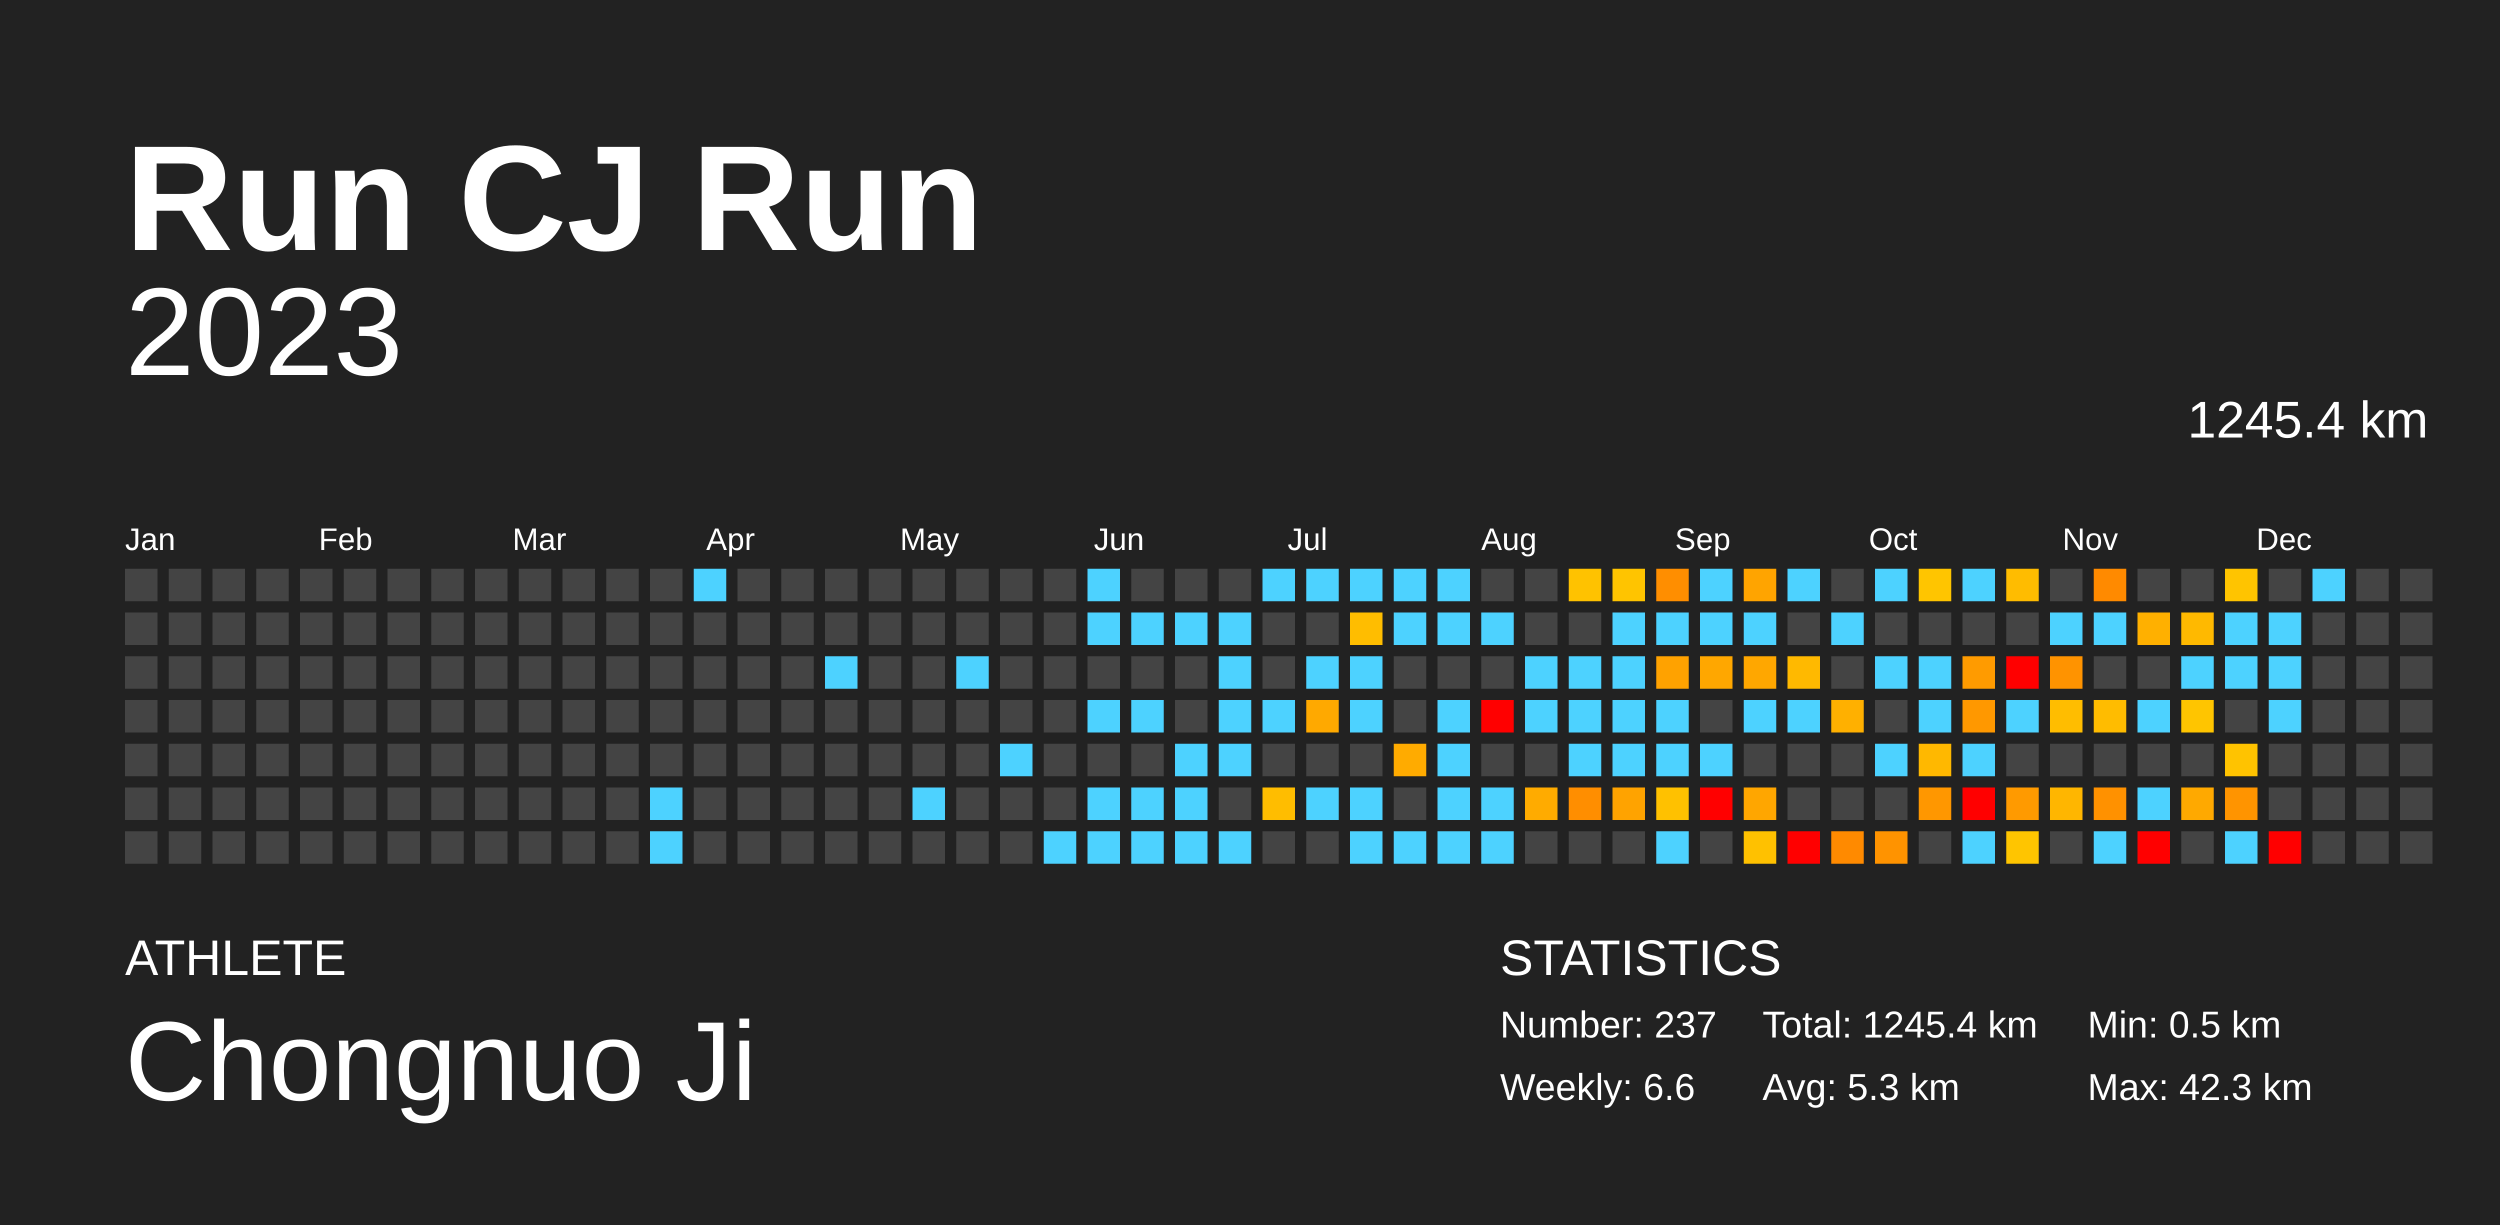
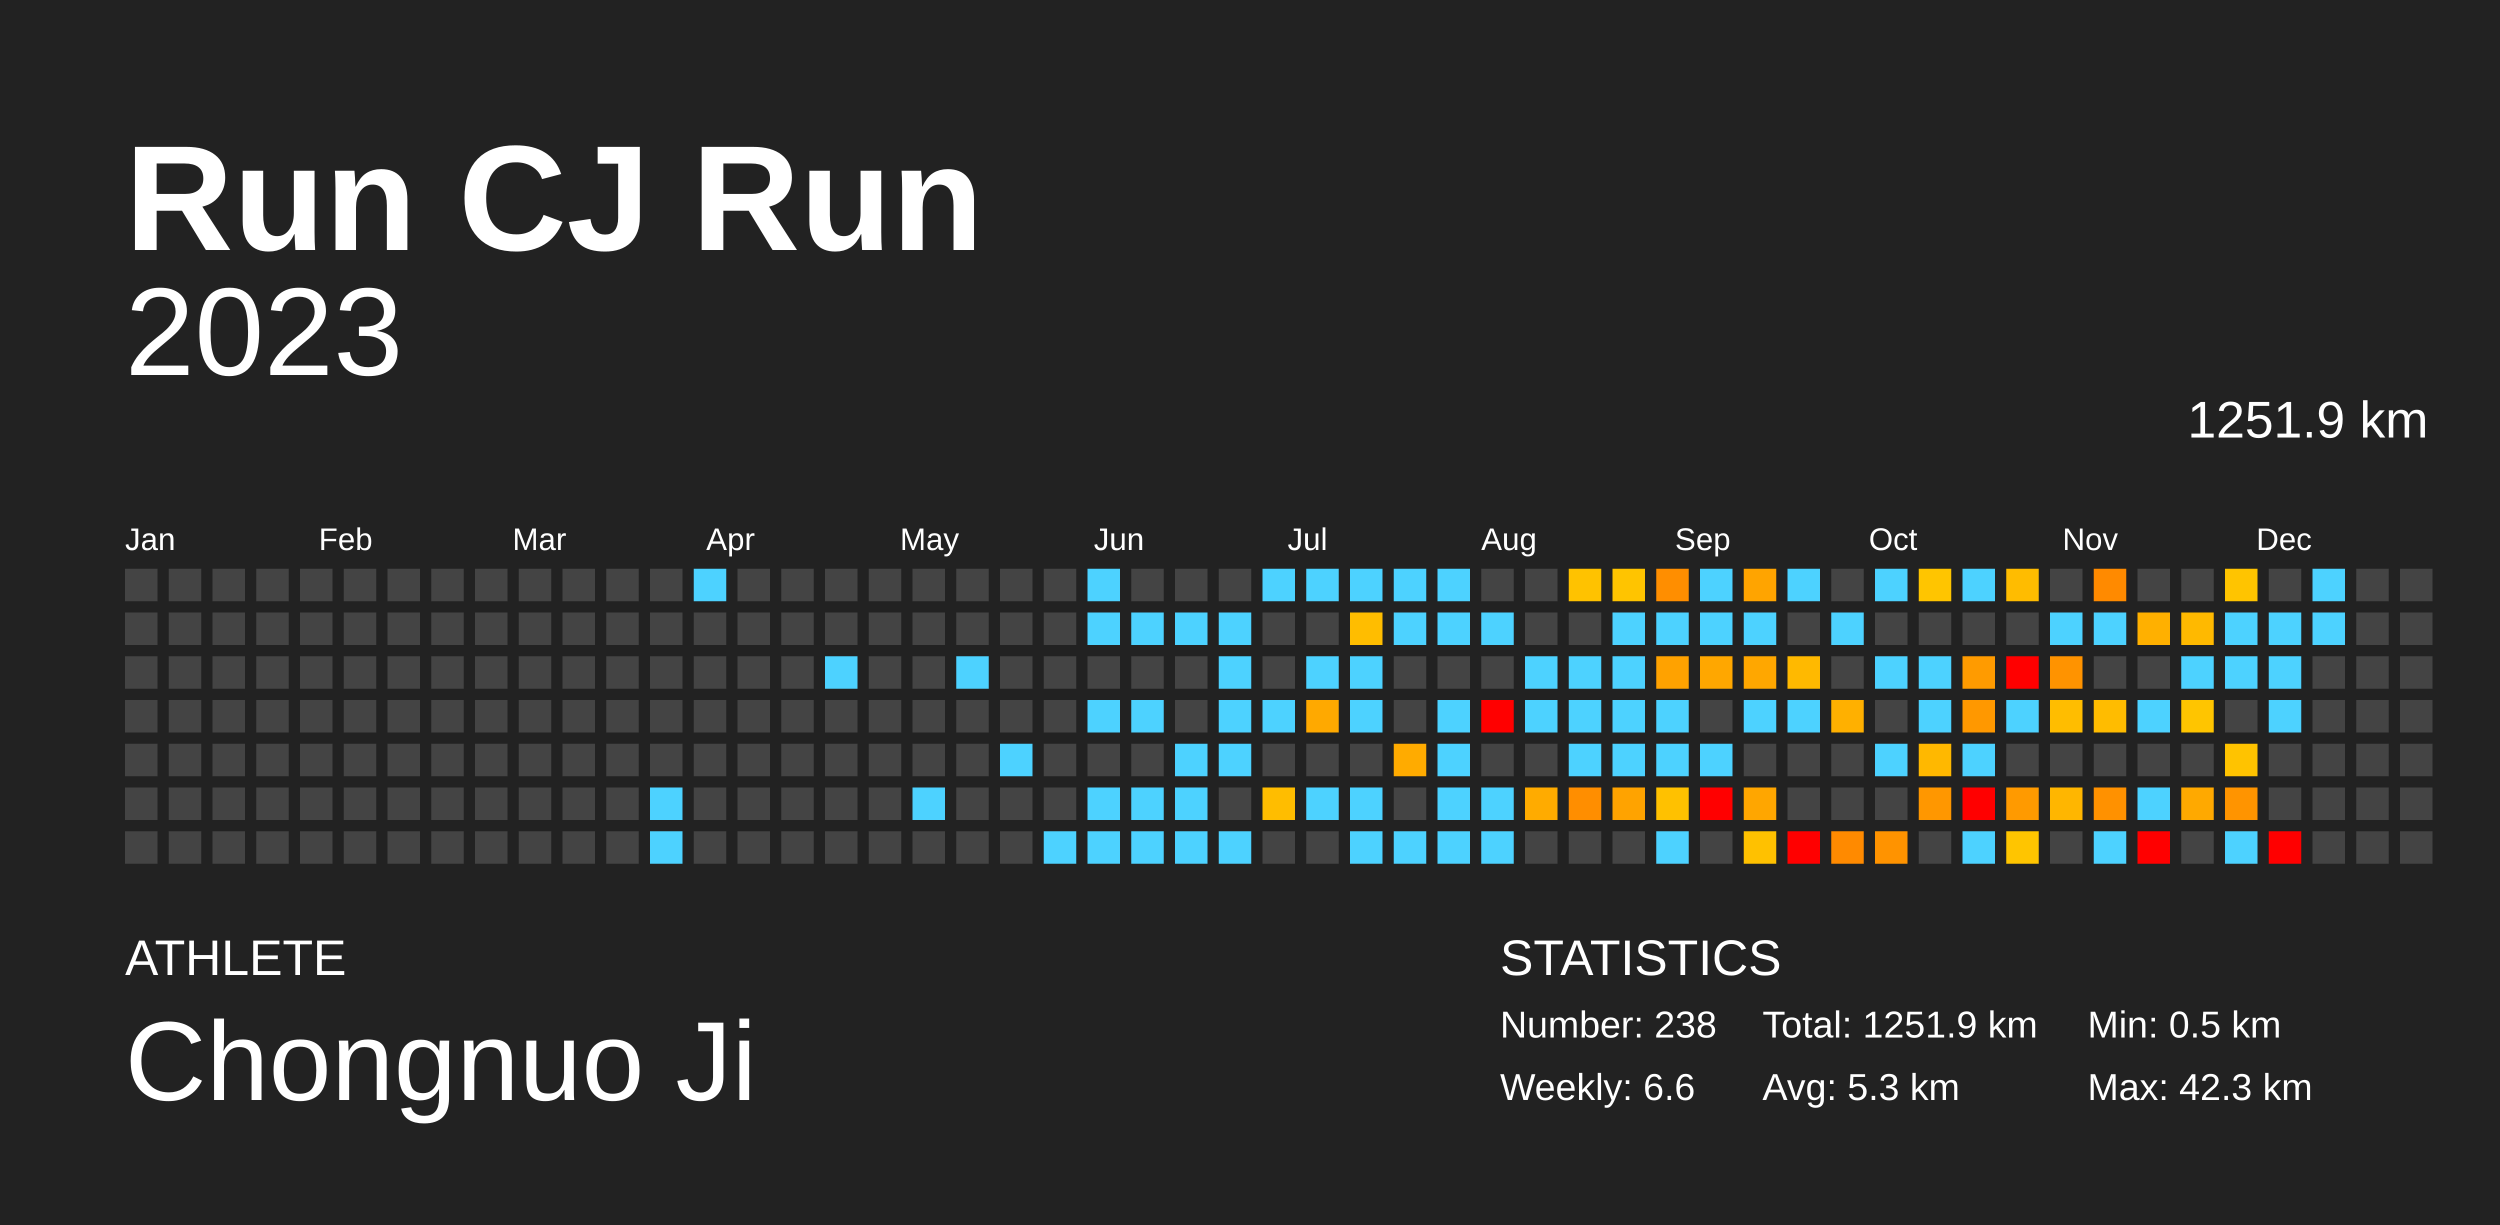
<svg xmlns="http://www.w3.org/2000/svg" baseProfile="full" height="98mm" version="1.1" viewBox="0,0,200,98" width="200mm">
  <defs />
  <rect fill="#222222" height="98" width="200" x="0" y="0" />
  <text fill="#FFFFFF" style="font-size:12px; font-family:Arial; font-weight:bold;" x="10" y="20">Run CJ Run</text>
  <text fill="#FFFFFF" style="font-size:4px; font-family:Arial" x="10" y="78">ATHLETE</text>
  <text fill="#FFFFFF" style="font-size:9px; font-family:Arial" x="10" y="88">Chongnuo Ji</text>
  <text fill="#FFFFFF" style="font-size:4px; font-family:Arial" x="120" y="78">STATISTICS</text>
-   <text fill="#FFFFFF" style="font-size:3px; font-family:Arial" x="120" y="83">Number: 237</text>
+   <text fill="#FFFFFF" style="font-size:3px; font-family:Arial" x="120" y="83">Number: 238</text>
  <text fill="#FFFFFF" style="font-size:3px; font-family:Arial" x="120" y="88">Weekly: 6.6</text>
-   <text fill="#FFFFFF" style="font-size:3px; font-family:Arial" x="141" y="83">Total: 1245.4 km</text>
+   <text fill="#FFFFFF" style="font-size:3px; font-family:Arial" x="141" y="83">Total: 1251.9 km</text>
  <text fill="#FFFFFF" style="font-size:3px; font-family:Arial" x="141" y="88">Avg: 5.3 km</text>
  <text fill="#FFFFFF" style="font-size:3px; font-family:Arial" x="167" y="83">Min: 0.5 km</text>
  <text fill="#FFFFFF" style="font-size:3px; font-family:Arial" x="167" y="88">Max: 42.3 km</text>
  <text alignment-baseline="hanging" fill="#FFFFFF" style="font-size:10.0px; font-family:Arial;" x="10" y="30">2023</text>
-   <text alignment-baseline="hanging" fill="#FFFFFF" style="font-size:4.125px; font-family:Arial;" x="175" y="35">1245.4 km</text>
+   <text alignment-baseline="hanging" fill="#FFFFFF" style="font-size:4.125px; font-family:Arial;" x="175" y="35">1251.9 km</text>
  <text fill="#FFFFFF" style="font-size:2.5px; font-family:Arial" x="10.0" y="44">Jan</text>
  <text fill="#FFFFFF" style="font-size:2.5px; font-family:Arial" x="25.5" y="44">Feb</text>
  <text fill="#FFFFFF" style="font-size:2.5px; font-family:Arial" x="41.0" y="44">Mar</text>
  <text fill="#FFFFFF" style="font-size:2.5px; font-family:Arial" x="56.5" y="44">Apr</text>
  <text fill="#FFFFFF" style="font-size:2.5px; font-family:Arial" x="72.0" y="44">May</text>
  <text fill="#FFFFFF" style="font-size:2.5px; font-family:Arial" x="87.5" y="44">Jun</text>
  <text fill="#FFFFFF" style="font-size:2.5px; font-family:Arial" x="103.0" y="44">Jul</text>
  <text fill="#FFFFFF" style="font-size:2.5px; font-family:Arial" x="118.5" y="44">Aug</text>
  <text fill="#FFFFFF" style="font-size:2.5px; font-family:Arial" x="134.0" y="44">Sep</text>
  <text fill="#FFFFFF" style="font-size:2.5px; font-family:Arial" x="149.5" y="44">Oct</text>
  <text fill="#FFFFFF" style="font-size:2.5px; font-family:Arial" x="165.0" y="44">Nov</text>
  <text fill="#FFFFFF" style="font-size:2.5px; font-family:Arial" x="180.5" y="44">Dec</text>
  <rect fill="#444444" height="2.6" width="2.6" x="10.0" y="45.5" />
  <rect fill="#444444" height="2.6" width="2.6" x="10.0" y="49.0" />
  <rect fill="#444444" height="2.6" width="2.6" x="10.0" y="52.5" />
  <rect fill="#444444" height="2.6" width="2.6" x="10.0" y="56.0" />
  <rect fill="#444444" height="2.6" width="2.6" x="10.0" y="59.5" />
  <rect fill="#444444" height="2.6" width="2.6" x="10.0" y="63.0" />
  <rect fill="#444444" height="2.6" width="2.6" x="10.0" y="66.5" />
  <rect fill="#444444" height="2.6" width="2.6" x="13.5" y="45.5" />
  <rect fill="#444444" height="2.6" width="2.6" x="13.5" y="49.0" />
  <rect fill="#444444" height="2.6" width="2.6" x="13.5" y="52.5" />
  <rect fill="#444444" height="2.6" width="2.6" x="13.5" y="56.0" />
  <rect fill="#444444" height="2.6" width="2.6" x="13.5" y="59.5" />
  <rect fill="#444444" height="2.6" width="2.6" x="13.5" y="63.0" />
  <rect fill="#444444" height="2.6" width="2.6" x="13.5" y="66.5" />
  <rect fill="#444444" height="2.6" width="2.6" x="17.0" y="45.5" />
  <rect fill="#444444" height="2.6" width="2.6" x="17.0" y="49.0" />
  <rect fill="#444444" height="2.6" width="2.6" x="17.0" y="52.5" />
  <rect fill="#444444" height="2.6" width="2.6" x="17.0" y="56.0" />
  <rect fill="#444444" height="2.6" width="2.6" x="17.0" y="59.5" />
  <rect fill="#444444" height="2.6" width="2.6" x="17.0" y="63.0" />
  <rect fill="#444444" height="2.6" width="2.6" x="17.0" y="66.5" />
  <rect fill="#444444" height="2.6" width="2.6" x="20.5" y="45.5" />
  <rect fill="#444444" height="2.6" width="2.6" x="20.5" y="49.0" />
  <rect fill="#444444" height="2.6" width="2.6" x="20.5" y="52.5" />
  <rect fill="#444444" height="2.6" width="2.6" x="20.5" y="56.0" />
  <rect fill="#444444" height="2.6" width="2.6" x="20.5" y="59.5" />
  <rect fill="#444444" height="2.6" width="2.6" x="20.5" y="63.0" />
  <rect fill="#444444" height="2.6" width="2.6" x="20.5" y="66.5" />
  <rect fill="#444444" height="2.6" width="2.6" x="24.0" y="45.5" />
  <rect fill="#444444" height="2.6" width="2.6" x="24.0" y="49.0" />
  <rect fill="#444444" height="2.6" width="2.6" x="24.0" y="52.5" />
  <rect fill="#444444" height="2.6" width="2.6" x="24.0" y="56.0" />
  <rect fill="#444444" height="2.6" width="2.6" x="24.0" y="59.5" />
  <rect fill="#444444" height="2.6" width="2.6" x="24.0" y="63.0" />
  <rect fill="#444444" height="2.6" width="2.6" x="24.0" y="66.5" />
  <rect fill="#444444" height="2.6" width="2.6" x="27.5" y="45.5" />
  <rect fill="#444444" height="2.6" width="2.6" x="27.5" y="49.0" />
  <rect fill="#444444" height="2.6" width="2.6" x="27.5" y="52.5" />
  <rect fill="#444444" height="2.6" width="2.6" x="27.5" y="56.0" />
  <rect fill="#444444" height="2.6" width="2.6" x="27.5" y="59.5" />
  <rect fill="#444444" height="2.6" width="2.6" x="27.5" y="63.0" />
  <rect fill="#444444" height="2.6" width="2.6" x="27.5" y="66.5" />
  <rect fill="#444444" height="2.6" width="2.6" x="31.0" y="45.5" />
  <rect fill="#444444" height="2.6" width="2.6" x="31.0" y="49.0" />
  <rect fill="#444444" height="2.6" width="2.6" x="31.0" y="52.5" />
  <rect fill="#444444" height="2.6" width="2.6" x="31.0" y="56.0" />
  <rect fill="#444444" height="2.6" width="2.6" x="31.0" y="59.5" />
  <rect fill="#444444" height="2.6" width="2.6" x="31.0" y="63.0" />
  <rect fill="#444444" height="2.6" width="2.6" x="31.0" y="66.5" />
  <rect fill="#444444" height="2.6" width="2.6" x="34.5" y="45.5" />
  <rect fill="#444444" height="2.6" width="2.6" x="34.5" y="49.0" />
  <rect fill="#444444" height="2.6" width="2.6" x="34.5" y="52.5" />
  <rect fill="#444444" height="2.6" width="2.6" x="34.5" y="56.0" />
  <rect fill="#444444" height="2.6" width="2.6" x="34.5" y="59.5" />
  <rect fill="#444444" height="2.6" width="2.6" x="34.5" y="63.0" />
  <rect fill="#444444" height="2.6" width="2.6" x="34.5" y="66.5" />
  <rect fill="#444444" height="2.6" width="2.6" x="38.0" y="45.5" />
  <rect fill="#444444" height="2.6" width="2.6" x="38.0" y="49.0" />
  <rect fill="#444444" height="2.6" width="2.6" x="38.0" y="52.5" />
  <rect fill="#444444" height="2.6" width="2.6" x="38.0" y="56.0" />
  <rect fill="#444444" height="2.6" width="2.6" x="38.0" y="59.5" />
  <rect fill="#444444" height="2.6" width="2.6" x="38.0" y="63.0" />
  <rect fill="#444444" height="2.6" width="2.6" x="38.0" y="66.5" />
  <rect fill="#444444" height="2.6" width="2.6" x="41.5" y="45.5" />
  <rect fill="#444444" height="2.6" width="2.6" x="41.5" y="49.0" />
  <rect fill="#444444" height="2.6" width="2.6" x="41.5" y="52.5" />
  <rect fill="#444444" height="2.6" width="2.6" x="41.5" y="56.0" />
  <rect fill="#444444" height="2.6" width="2.6" x="41.5" y="59.5" />
  <rect fill="#444444" height="2.6" width="2.6" x="41.5" y="63.0" />
  <rect fill="#444444" height="2.6" width="2.6" x="41.5" y="66.5" />
  <rect fill="#444444" height="2.6" width="2.6" x="45.0" y="45.5" />
  <rect fill="#444444" height="2.6" width="2.6" x="45.0" y="49.0" />
  <rect fill="#444444" height="2.6" width="2.6" x="45.0" y="52.5" />
  <rect fill="#444444" height="2.6" width="2.6" x="45.0" y="56.0" />
  <rect fill="#444444" height="2.6" width="2.6" x="45.0" y="59.5" />
  <rect fill="#444444" height="2.6" width="2.6" x="45.0" y="63.0" />
  <rect fill="#444444" height="2.6" width="2.6" x="45.0" y="66.5" />
  <rect fill="#444444" height="2.6" width="2.6" x="48.5" y="45.5" />
  <rect fill="#444444" height="2.6" width="2.6" x="48.5" y="49.0" />
  <rect fill="#444444" height="2.6" width="2.6" x="48.5" y="52.5" />
  <rect fill="#444444" height="2.6" width="2.6" x="48.5" y="56.0" />
  <rect fill="#444444" height="2.6" width="2.6" x="48.5" y="59.5" />
  <rect fill="#444444" height="2.6" width="2.6" x="48.5" y="63.0" />
  <rect fill="#444444" height="2.6" width="2.6" x="48.5" y="66.5" />
  <rect fill="#444444" height="2.6" width="2.6" x="52.0" y="45.5" />
  <rect fill="#444444" height="2.6" width="2.6" x="52.0" y="49.0" />
  <rect fill="#444444" height="2.6" width="2.6" x="52.0" y="52.5" />
  <rect fill="#444444" height="2.6" width="2.6" x="52.0" y="56.0" />
  <rect fill="#444444" height="2.6" width="2.6" x="52.0" y="59.5" />
  <rect fill="#4dd2ff" height="2.6" width="2.6" x="52.0" y="63.0" />
  <rect fill="#4dd2ff" height="2.6" width="2.6" x="52.0" y="66.5" />
  <rect fill="#4dd2ff" height="2.6" width="2.6" x="55.5" y="45.5" />
  <rect fill="#444444" height="2.6" width="2.6" x="55.5" y="49.0" />
  <rect fill="#444444" height="2.6" width="2.6" x="55.5" y="52.5" />
  <rect fill="#444444" height="2.6" width="2.6" x="55.5" y="56.0" />
  <rect fill="#444444" height="2.6" width="2.6" x="55.5" y="59.5" />
  <rect fill="#444444" height="2.6" width="2.6" x="55.5" y="63.0" />
  <rect fill="#444444" height="2.6" width="2.6" x="55.5" y="66.5" />
  <rect fill="#444444" height="2.6" width="2.6" x="59.0" y="45.5" />
  <rect fill="#444444" height="2.6" width="2.6" x="59.0" y="49.0" />
  <rect fill="#444444" height="2.6" width="2.6" x="59.0" y="52.5" />
  <rect fill="#444444" height="2.6" width="2.6" x="59.0" y="56.0" />
  <rect fill="#444444" height="2.6" width="2.6" x="59.0" y="59.5" />
  <rect fill="#444444" height="2.6" width="2.6" x="59.0" y="63.0" />
  <rect fill="#444444" height="2.6" width="2.6" x="59.0" y="66.5" />
  <rect fill="#444444" height="2.6" width="2.6" x="62.5" y="45.5" />
  <rect fill="#444444" height="2.6" width="2.6" x="62.5" y="49.0" />
  <rect fill="#444444" height="2.6" width="2.6" x="62.5" y="52.5" />
  <rect fill="#444444" height="2.6" width="2.6" x="62.5" y="56.0" />
  <rect fill="#444444" height="2.6" width="2.6" x="62.5" y="59.5" />
  <rect fill="#444444" height="2.6" width="2.6" x="62.5" y="63.0" />
  <rect fill="#444444" height="2.6" width="2.6" x="62.5" y="66.5" />
  <rect fill="#444444" height="2.6" width="2.6" x="66.0" y="45.5" />
  <rect fill="#444444" height="2.6" width="2.6" x="66.0" y="49.0" />
  <rect fill="#4dd2ff" height="2.6" width="2.6" x="66.0" y="52.5" />
  <rect fill="#444444" height="2.6" width="2.6" x="66.0" y="56.0" />
  <rect fill="#444444" height="2.6" width="2.6" x="66.0" y="59.5" />
  <rect fill="#444444" height="2.6" width="2.6" x="66.0" y="63.0" />
  <rect fill="#444444" height="2.6" width="2.6" x="66.0" y="66.5" />
  <rect fill="#444444" height="2.6" width="2.6" x="69.5" y="45.5" />
  <rect fill="#444444" height="2.6" width="2.6" x="69.5" y="49.0" />
  <rect fill="#444444" height="2.6" width="2.6" x="69.5" y="52.5" />
  <rect fill="#444444" height="2.6" width="2.6" x="69.5" y="56.0" />
  <rect fill="#444444" height="2.6" width="2.6" x="69.5" y="59.5" />
  <rect fill="#444444" height="2.6" width="2.6" x="69.5" y="63.0" />
  <rect fill="#444444" height="2.6" width="2.6" x="69.5" y="66.5" />
  <rect fill="#444444" height="2.6" width="2.6" x="73.0" y="45.5" />
  <rect fill="#444444" height="2.6" width="2.6" x="73.0" y="49.0" />
  <rect fill="#444444" height="2.6" width="2.6" x="73.0" y="52.5" />
  <rect fill="#444444" height="2.6" width="2.6" x="73.0" y="56.0" />
  <rect fill="#444444" height="2.6" width="2.6" x="73.0" y="59.5" />
  <rect fill="#4dd2ff" height="2.6" width="2.6" x="73.0" y="63.0" />
  <rect fill="#444444" height="2.6" width="2.6" x="73.0" y="66.5" />
  <rect fill="#444444" height="2.6" width="2.6" x="76.5" y="45.5" />
  <rect fill="#444444" height="2.6" width="2.6" x="76.5" y="49.0" />
  <rect fill="#4dd2ff" height="2.6" width="2.6" x="76.5" y="52.5" />
  <rect fill="#444444" height="2.6" width="2.6" x="76.5" y="56.0" />
  <rect fill="#444444" height="2.6" width="2.6" x="76.5" y="59.5" />
  <rect fill="#444444" height="2.6" width="2.6" x="76.5" y="63.0" />
  <rect fill="#444444" height="2.6" width="2.6" x="76.5" y="66.5" />
  <rect fill="#444444" height="2.6" width="2.6" x="80.0" y="45.5" />
  <rect fill="#444444" height="2.6" width="2.6" x="80.0" y="49.0" />
  <rect fill="#444444" height="2.6" width="2.6" x="80.0" y="52.5" />
  <rect fill="#444444" height="2.6" width="2.6" x="80.0" y="56.0" />
  <rect fill="#4dd2ff" height="2.6" width="2.6" x="80.0" y="59.5" />
  <rect fill="#444444" height="2.6" width="2.6" x="80.0" y="63.0" />
  <rect fill="#444444" height="2.6" width="2.6" x="80.0" y="66.5" />
  <rect fill="#444444" height="2.6" width="2.6" x="83.5" y="45.5" />
  <rect fill="#444444" height="2.6" width="2.6" x="83.5" y="49.0" />
  <rect fill="#444444" height="2.6" width="2.6" x="83.5" y="52.5" />
  <rect fill="#444444" height="2.6" width="2.6" x="83.5" y="56.0" />
  <rect fill="#444444" height="2.6" width="2.6" x="83.5" y="59.5" />
  <rect fill="#444444" height="2.6" width="2.6" x="83.5" y="63.0" />
  <rect fill="#4dd2ff" height="2.6" width="2.6" x="83.5" y="66.5" />
  <rect fill="#4dd2ff" height="2.6" width="2.6" x="87.0" y="45.5" />
  <rect fill="#4dd2ff" height="2.6" width="2.6" x="87.0" y="49.0" />
  <rect fill="#444444" height="2.6" width="2.6" x="87.0" y="52.5" />
  <rect fill="#4dd2ff" height="2.6" width="2.6" x="87.0" y="56.0" />
  <rect fill="#444444" height="2.6" width="2.6" x="87.0" y="59.5" />
  <rect fill="#4dd2ff" height="2.6" width="2.6" x="87.0" y="63.0" />
  <rect fill="#4dd2ff" height="2.6" width="2.6" x="87.0" y="66.5" />
  <rect fill="#444444" height="2.6" width="2.6" x="90.5" y="45.5" />
  <rect fill="#4dd2ff" height="2.6" width="2.6" x="90.5" y="49.0" />
  <rect fill="#444444" height="2.6" width="2.6" x="90.5" y="52.5" />
  <rect fill="#4dd2ff" height="2.6" width="2.6" x="90.5" y="56.0" />
  <rect fill="#444444" height="2.6" width="2.6" x="90.5" y="59.5" />
  <rect fill="#4dd2ff" height="2.6" width="2.6" x="90.5" y="63.0" />
  <rect fill="#4dd2ff" height="2.6" width="2.6" x="90.5" y="66.5" />
  <rect fill="#444444" height="2.6" width="2.6" x="94.0" y="45.5" />
  <rect fill="#4dd2ff" height="2.6" width="2.6" x="94.0" y="49.0" />
  <rect fill="#444444" height="2.6" width="2.6" x="94.0" y="52.5" />
  <rect fill="#444444" height="2.6" width="2.6" x="94.0" y="56.0" />
  <rect fill="#4dd2ff" height="2.6" width="2.6" x="94.0" y="59.5" />
  <rect fill="#4dd2ff" height="2.6" width="2.6" x="94.0" y="63.0" />
  <rect fill="#4dd2ff" height="2.6" width="2.6" x="94.0" y="66.5" />
  <rect fill="#444444" height="2.6" width="2.6" x="97.5" y="45.5" />
  <rect fill="#4dd2ff" height="2.6" width="2.6" x="97.5" y="49.0" />
  <rect fill="#4dd2ff" height="2.6" width="2.6" x="97.5" y="52.5" />
  <rect fill="#4dd2ff" height="2.6" width="2.6" x="97.5" y="56.0" />
  <rect fill="#4dd2ff" height="2.6" width="2.6" x="97.5" y="59.5" />
  <rect fill="#444444" height="2.6" width="2.6" x="97.5" y="63.0" />
  <rect fill="#4dd2ff" height="2.6" width="2.6" x="97.5" y="66.5" />
  <rect fill="#4dd2ff" height="2.6" width="2.6" x="101.0" y="45.5" />
  <rect fill="#444444" height="2.6" width="2.6" x="101.0" y="49.0" />
  <rect fill="#444444" height="2.6" width="2.6" x="101.0" y="52.5" />
  <rect fill="#4dd2ff" height="2.6" width="2.6" x="101.0" y="56.0" />
  <rect fill="#444444" height="2.6" width="2.6" x="101.0" y="59.5" />
  <rect fill="#ffbd00" height="2.6" width="2.6" x="101.0" y="63.0" />
  <rect fill="#444444" height="2.6" width="2.6" x="101.0" y="66.5" />
  <rect fill="#4dd2ff" height="2.6" width="2.6" x="104.5" y="45.5" />
  <rect fill="#444444" height="2.6" width="2.6" x="104.5" y="49.0" />
  <rect fill="#4dd2ff" height="2.6" width="2.6" x="104.5" y="52.5" />
  <rect fill="#ffa900" height="2.6" width="2.6" x="104.5" y="56.0" />
  <rect fill="#444444" height="2.6" width="2.6" x="104.5" y="59.5" />
  <rect fill="#4dd2ff" height="2.6" width="2.6" x="104.5" y="63.0" />
  <rect fill="#444444" height="2.6" width="2.6" x="104.5" y="66.5" />
  <rect fill="#4dd2ff" height="2.6" width="2.6" x="108.0" y="45.5" />
  <rect fill="#ffbd00" height="2.6" width="2.6" x="108.0" y="49.0" />
  <rect fill="#4dd2ff" height="2.6" width="2.6" x="108.0" y="52.5" />
  <rect fill="#4dd2ff" height="2.6" width="2.6" x="108.0" y="56.0" />
  <rect fill="#444444" height="2.6" width="2.6" x="108.0" y="59.5" />
  <rect fill="#4dd2ff" height="2.6" width="2.6" x="108.0" y="63.0" />
  <rect fill="#4dd2ff" height="2.6" width="2.6" x="108.0" y="66.5" />
  <rect fill="#4dd2ff" height="2.6" width="2.6" x="111.5" y="45.5" />
  <rect fill="#4dd2ff" height="2.6" width="2.6" x="111.5" y="49.0" />
  <rect fill="#444444" height="2.6" width="2.6" x="111.5" y="52.5" />
  <rect fill="#444444" height="2.6" width="2.6" x="111.5" y="56.0" />
  <rect fill="#ffab00" height="2.6" width="2.6" x="111.5" y="59.5" />
  <rect fill="#444444" height="2.6" width="2.6" x="111.5" y="63.0" />
  <rect fill="#4dd2ff" height="2.6" width="2.6" x="111.5" y="66.5" />
  <rect fill="#4dd2ff" height="2.6" width="2.6" x="115.0" y="45.5" />
  <rect fill="#4dd2ff" height="2.6" width="2.6" x="115.0" y="49.0" />
  <rect fill="#444444" height="2.6" width="2.6" x="115.0" y="52.5" />
  <rect fill="#4dd2ff" height="2.6" width="2.6" x="115.0" y="56.0" />
  <rect fill="#4dd2ff" height="2.6" width="2.6" x="115.0" y="59.5" />
  <rect fill="#4dd2ff" height="2.6" width="2.6" x="115.0" y="63.0" />
  <rect fill="#4dd2ff" height="2.6" width="2.6" x="115.0" y="66.5" />
  <rect fill="#444444" height="2.6" width="2.6" x="118.5" y="45.5" />
  <rect fill="#4dd2ff" height="2.6" width="2.6" x="118.5" y="49.0" />
  <rect fill="#444444" height="2.6" width="2.6" x="118.5" y="52.5" />
  <rect fill="red" height="2.6" width="2.6" x="118.5" y="56.0" />
  <rect fill="#444444" height="2.6" width="2.6" x="118.5" y="59.5" />
  <rect fill="#4dd2ff" height="2.6" width="2.6" x="118.5" y="63.0" />
  <rect fill="#4dd2ff" height="2.6" width="2.6" x="118.5" y="66.5" />
  <rect fill="#444444" height="2.6" width="2.6" x="122.0" y="45.5" />
  <rect fill="#444444" height="2.6" width="2.6" x="122.0" y="49.0" />
  <rect fill="#4dd2ff" height="2.6" width="2.6" x="122.0" y="52.5" />
  <rect fill="#4dd2ff" height="2.6" width="2.6" x="122.0" y="56.0" />
  <rect fill="#444444" height="2.6" width="2.6" x="122.0" y="59.5" />
  <rect fill="#ffab00" height="2.6" width="2.6" x="122.0" y="63.0" />
  <rect fill="#444444" height="2.6" width="2.6" x="122.0" y="66.5" />
  <rect fill="#ffc200" height="2.6" width="2.6" x="125.5" y="45.5" />
  <rect fill="#444444" height="2.6" width="2.6" x="125.5" y="49.0" />
  <rect fill="#4dd2ff" height="2.6" width="2.6" x="125.5" y="52.5" />
  <rect fill="#4dd2ff" height="2.6" width="2.6" x="125.5" y="56.0" />
  <rect fill="#4dd2ff" height="2.6" width="2.6" x="125.5" y="59.5" />
  <rect fill="#ff8e00" height="2.6" width="2.6" x="125.5" y="63.0" />
  <rect fill="#444444" height="2.6" width="2.6" x="125.5" y="66.5" />
  <rect fill="#ffc400" height="2.6" width="2.6" x="129.0" y="45.5" />
  <rect fill="#4dd2ff" height="2.6" width="2.6" x="129.0" y="49.0" />
  <rect fill="#4dd2ff" height="2.6" width="2.6" x="129.0" y="52.5" />
  <rect fill="#4dd2ff" height="2.6" width="2.6" x="129.0" y="56.0" />
  <rect fill="#4dd2ff" height="2.6" width="2.6" x="129.0" y="59.5" />
  <rect fill="#ffa300" height="2.6" width="2.6" x="129.0" y="63.0" />
  <rect fill="#444444" height="2.6" width="2.6" x="129.0" y="66.5" />
  <rect fill="#ff8e00" height="2.6" width="2.6" x="132.5" y="45.5" />
  <rect fill="#4dd2ff" height="2.6" width="2.6" x="132.5" y="49.0" />
  <rect fill="#ffa200" height="2.6" width="2.6" x="132.5" y="52.5" />
  <rect fill="#4dd2ff" height="2.6" width="2.6" x="132.5" y="56.0" />
  <rect fill="#4dd2ff" height="2.6" width="2.6" x="132.5" y="59.5" />
  <rect fill="#ffc100" height="2.6" width="2.6" x="132.5" y="63.0" />
  <rect fill="#4dd2ff" height="2.6" width="2.6" x="132.5" y="66.5" />
  <rect fill="#4dd2ff" height="2.6" width="2.6" x="136.0" y="45.5" />
  <rect fill="#4dd2ff" height="2.6" width="2.6" x="136.0" y="49.0" />
  <rect fill="#ffa700" height="2.6" width="2.6" x="136.0" y="52.5" />
  <rect fill="#444444" height="2.6" width="2.6" x="136.0" y="56.0" />
  <rect fill="#4dd2ff" height="2.6" width="2.6" x="136.0" y="59.5" />
  <rect fill="red" height="2.6" width="2.6" x="136.0" y="63.0" />
  <rect fill="#444444" height="2.6" width="2.6" x="136.0" y="66.5" />
  <rect fill="#ffa400" height="2.6" width="2.6" x="139.5" y="45.5" />
  <rect fill="#4dd2ff" height="2.6" width="2.6" x="139.5" y="49.0" />
  <rect fill="#ffa700" height="2.6" width="2.6" x="139.5" y="52.5" />
  <rect fill="#4dd2ff" height="2.6" width="2.6" x="139.5" y="56.0" />
  <rect fill="#444444" height="2.6" width="2.6" x="139.5" y="59.5" />
  <rect fill="#ffa600" height="2.6" width="2.6" x="139.5" y="63.0" />
  <rect fill="#ffc100" height="2.6" width="2.6" x="139.5" y="66.5" />
  <rect fill="#4dd2ff" height="2.6" width="2.6" x="143.0" y="45.5" />
  <rect fill="#444444" height="2.6" width="2.6" x="143.0" y="49.0" />
  <rect fill="#ffb900" height="2.6" width="2.6" x="143.0" y="52.5" />
  <rect fill="#4dd2ff" height="2.6" width="2.6" x="143.0" y="56.0" />
  <rect fill="#444444" height="2.6" width="2.6" x="143.0" y="59.5" />
  <rect fill="#444444" height="2.6" width="2.6" x="143.0" y="63.0" />
  <rect fill="red" height="2.6" width="2.6" x="143.0" y="66.5" />
  <rect fill="#444444" height="2.6" width="2.6" x="146.5" y="45.5" />
  <rect fill="#4dd2ff" height="2.6" width="2.6" x="146.5" y="49.0" />
  <rect fill="#444444" height="2.6" width="2.6" x="146.5" y="52.5" />
  <rect fill="#ffb000" height="2.6" width="2.6" x="146.5" y="56.0" />
  <rect fill="#444444" height="2.6" width="2.6" x="146.5" y="59.5" />
  <rect fill="#444444" height="2.6" width="2.6" x="146.5" y="63.0" />
  <rect fill="#ff8a00" height="2.6" width="2.6" x="146.5" y="66.5" />
  <rect fill="#4dd2ff" height="2.6" width="2.6" x="150.0" y="45.5" />
  <rect fill="#444444" height="2.6" width="2.6" x="150.0" y="49.0" />
  <rect fill="#4dd2ff" height="2.6" width="2.6" x="150.0" y="52.5" />
  <rect fill="#444444" height="2.6" width="2.6" x="150.0" y="56.0" />
  <rect fill="#4dd2ff" height="2.6" width="2.6" x="150.0" y="59.5" />
  <rect fill="#444444" height="2.6" width="2.6" x="150.0" y="63.0" />
  <rect fill="#ff9300" height="2.6" width="2.6" x="150.0" y="66.5" />
  <rect fill="#ffc500" height="2.6" width="2.6" x="153.5" y="45.5" />
  <rect fill="#444444" height="2.6" width="2.6" x="153.5" y="49.0" />
  <rect fill="#4dd2ff" height="2.6" width="2.6" x="153.5" y="52.5" />
  <rect fill="#4dd2ff" height="2.6" width="2.6" x="153.5" y="56.0" />
  <rect fill="#ffb800" height="2.6" width="2.6" x="153.5" y="59.5" />
  <rect fill="#ff9700" height="2.6" width="2.6" x="153.5" y="63.0" />
  <rect fill="#444444" height="2.6" width="2.6" x="153.5" y="66.5" />
  <rect fill="#4dd2ff" height="2.6" width="2.6" x="157.0" y="45.5" />
  <rect fill="#444444" height="2.6" width="2.6" x="157.0" y="49.0" />
  <rect fill="#ff9b00" height="2.6" width="2.6" x="157.0" y="52.5" />
  <rect fill="#ff9800" height="2.6" width="2.6" x="157.0" y="56.0" />
  <rect fill="#4dd2ff" height="2.6" width="2.6" x="157.0" y="59.5" />
  <rect fill="red" height="2.6" width="2.6" x="157.0" y="63.0" />
  <rect fill="#4dd2ff" height="2.6" width="2.6" x="157.0" y="66.5" />
  <rect fill="#ffbc00" height="2.6" width="2.6" x="160.5" y="45.5" />
  <rect fill="#444444" height="2.6" width="2.6" x="160.5" y="49.0" />
  <rect fill="red" height="2.6" width="2.6" x="160.5" y="52.5" />
  <rect fill="#4dd2ff" height="2.6" width="2.6" x="160.5" y="56.0" />
  <rect fill="#444444" height="2.6" width="2.6" x="160.5" y="59.5" />
  <rect fill="#ff9a00" height="2.6" width="2.6" x="160.5" y="63.0" />
  <rect fill="#ffc500" height="2.6" width="2.6" x="160.5" y="66.5" />
  <rect fill="#444444" height="2.6" width="2.6" x="164.0" y="45.5" />
  <rect fill="#4dd2ff" height="2.6" width="2.6" x="164.0" y="49.0" />
  <rect fill="#ff9300" height="2.6" width="2.6" x="164.0" y="52.5" />
  <rect fill="#ffbd00" height="2.6" width="2.6" x="164.0" y="56.0" />
  <rect fill="#444444" height="2.6" width="2.6" x="164.0" y="59.5" />
  <rect fill="#ffb600" height="2.6" width="2.6" x="164.0" y="63.0" />
  <rect fill="#444444" height="2.6" width="2.6" x="164.0" y="66.5" />
  <rect fill="#ff8a00" height="2.6" width="2.6" x="167.5" y="45.5" />
  <rect fill="#4dd2ff" height="2.6" width="2.6" x="167.5" y="49.0" />
  <rect fill="#444444" height="2.6" width="2.6" x="167.5" y="52.5" />
  <rect fill="#ffbc00" height="2.6" width="2.6" x="167.5" y="56.0" />
  <rect fill="#444444" height="2.6" width="2.6" x="167.5" y="59.5" />
  <rect fill="#ff9100" height="2.6" width="2.6" x="167.5" y="63.0" />
  <rect fill="#4dd2ff" height="2.6" width="2.6" x="167.5" y="66.5" />
  <rect fill="#444444" height="2.6" width="2.6" x="171.0" y="45.5" />
  <rect fill="#ffb000" height="2.6" width="2.6" x="171.0" y="49.0" />
  <rect fill="#444444" height="2.6" width="2.6" x="171.0" y="52.5" />
  <rect fill="#4dd2ff" height="2.6" width="2.6" x="171.0" y="56.0" />
  <rect fill="#444444" height="2.6" width="2.6" x="171.0" y="59.5" />
  <rect fill="#4dd2ff" height="2.6" width="2.6" x="171.0" y="63.0" />
  <rect fill="red" height="2.6" width="2.6" x="171.0" y="66.5" />
  <rect fill="#444444" height="2.6" width="2.6" x="174.5" y="45.5" />
  <rect fill="#ffb900" height="2.6" width="2.6" x="174.5" y="49.0" />
  <rect fill="#4dd2ff" height="2.6" width="2.6" x="174.5" y="52.5" />
  <rect fill="#ffc500" height="2.6" width="2.6" x="174.5" y="56.0" />
  <rect fill="#444444" height="2.6" width="2.6" x="174.5" y="59.5" />
  <rect fill="#ffa900" height="2.6" width="2.6" x="174.5" y="63.0" />
  <rect fill="#444444" height="2.6" width="2.6" x="174.5" y="66.5" />
  <rect fill="#ffc400" height="2.6" width="2.6" x="178.0" y="45.5" />
  <rect fill="#4dd2ff" height="2.6" width="2.6" x="178.0" y="49.0" />
  <rect fill="#4dd2ff" height="2.6" width="2.6" x="178.0" y="52.5" />
  <rect fill="#444444" height="2.6" width="2.6" x="178.0" y="56.0" />
  <rect fill="#ffc300" height="2.6" width="2.6" x="178.0" y="59.5" />
  <rect fill="#ff9400" height="2.6" width="2.6" x="178.0" y="63.0" />
  <rect fill="#4dd2ff" height="2.6" width="2.6" x="178.0" y="66.5" />
  <rect fill="#444444" height="2.6" width="2.6" x="181.5" y="45.5" />
  <rect fill="#4dd2ff" height="2.6" width="2.6" x="181.5" y="49.0" />
  <rect fill="#4dd2ff" height="2.6" width="2.6" x="181.5" y="52.5" />
  <rect fill="#4dd2ff" height="2.6" width="2.6" x="181.5" y="56.0" />
  <rect fill="#444444" height="2.6" width="2.6" x="181.5" y="59.5" />
  <rect fill="#444444" height="2.6" width="2.6" x="181.5" y="63.0" />
  <rect fill="red" height="2.6" width="2.6" x="181.5" y="66.5" />
  <rect fill="#4dd2ff" height="2.6" width="2.6" x="185.0" y="45.5" />
-   <rect fill="#444444" height="2.6" width="2.6" x="185.0" y="49.0" />
+   <rect fill="#4dd2ff" height="2.6" width="2.6" x="185.0" y="49.0" />
  <rect fill="#444444" height="2.6" width="2.6" x="185.0" y="52.5" />
  <rect fill="#444444" height="2.6" width="2.6" x="185.0" y="56.0" />
  <rect fill="#444444" height="2.6" width="2.6" x="185.0" y="59.5" />
  <rect fill="#444444" height="2.6" width="2.6" x="185.0" y="63.0" />
  <rect fill="#444444" height="2.6" width="2.6" x="185.0" y="66.5" />
  <rect fill="#444444" height="2.6" width="2.6" x="188.5" y="45.5" />
  <rect fill="#444444" height="2.6" width="2.6" x="188.5" y="49.0" />
  <rect fill="#444444" height="2.6" width="2.6" x="188.5" y="52.5" />
  <rect fill="#444444" height="2.6" width="2.6" x="188.5" y="56.0" />
  <rect fill="#444444" height="2.6" width="2.6" x="188.5" y="59.5" />
  <rect fill="#444444" height="2.6" width="2.6" x="188.5" y="63.0" />
  <rect fill="#444444" height="2.6" width="2.6" x="188.5" y="66.5" />
  <rect fill="#444444" height="2.6" width="2.6" x="192.0" y="45.5" />
  <rect fill="#444444" height="2.6" width="2.6" x="192.0" y="49.0" />
  <rect fill="#444444" height="2.6" width="2.6" x="192.0" y="52.5" />
  <rect fill="#444444" height="2.6" width="2.6" x="192.0" y="56.0" />
  <rect fill="#444444" height="2.6" width="2.6" x="192.0" y="59.5" />
  <rect fill="#444444" height="2.6" width="2.6" x="192.0" y="63.0" />
  <rect fill="#444444" height="2.6" width="2.6" x="192.0" y="66.5" />
</svg>
